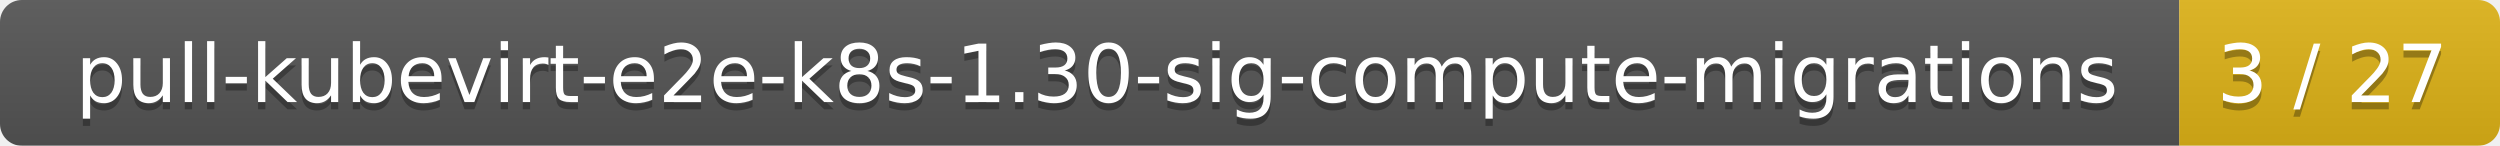
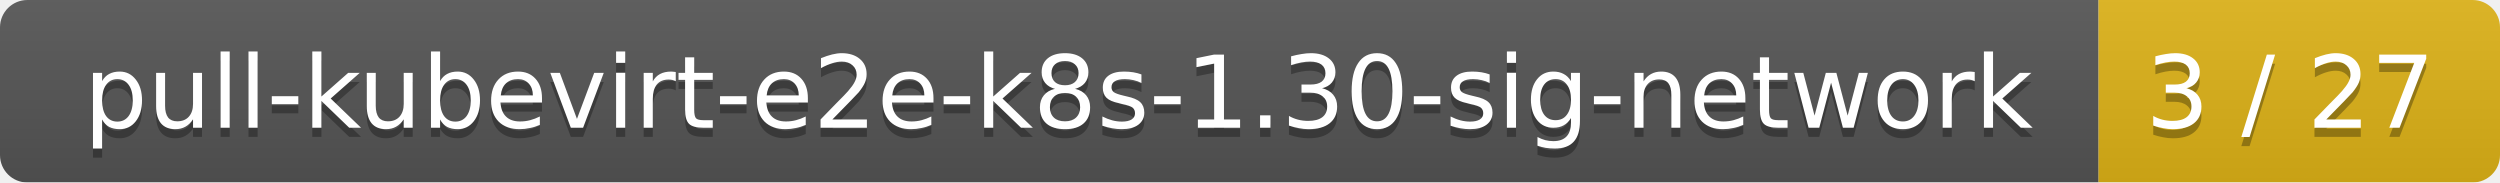
- <svg xmlns="http://www.w3.org/2000/svg" width="343" height="20">
+ <svg xmlns="http://www.w3.org/2000/svg" width="274" height="20">
  <linearGradient id="smooth" x2="0" y2="100%">
    <stop offset="0" stop-color="#bbb" stop-opacity=".1" />
    <stop offset="1" stop-opacity=".1" />
  </linearGradient>
  <mask id="round">
-     <rect width="343" height="20" rx="3" fill="#fff" />
+     <rect width="274" height="20" rx="3" fill="#fff" />
  </mask>
  <g mask="url(#round)">
-     <rect width="299" height="20" fill="#555" />
-     <rect x="299" width="44" height="20" fill="#dfb317" />
-     <rect width="343" height="20" fill="url(#smooth)" />
+     <rect width="230" height="20" fill="#555" />
+     <rect x="230" width="44" height="20" fill="#dfb317" />
+     <rect width="274" height="20" fill="url(#smooth)" />
  </g>
  <g fill="#fff" text-anchor="middle" font-family="DejaVu Sans,Verdana,Geneva,sans-serif" font-size="11">
-     <text x="150.5" y="15" fill="#010101" fill-opacity=".3">pull-kubevirt-e2e-k8s-1.30-sig-compute-migrations</text>
-     <text x="150.5" y="14">pull-kubevirt-e2e-k8s-1.30-sig-compute-migrations</text>
-     <text x="320" y="15" fill="#010101" fill-opacity=".3">3 / 27</text>
-     <text x="320" y="14">3 / 27</text>
+     <text x="116" y="15" fill="#010101" fill-opacity=".3">pull-kubevirt-e2e-k8s-1.30-sig-network</text>
+     <text x="116" y="14">pull-kubevirt-e2e-k8s-1.30-sig-network</text>
+     <text x="251" y="15" fill="#010101" fill-opacity=".3">3 / 27</text>
+     <text x="251" y="14">3 / 27</text>
  </g>
</svg>
